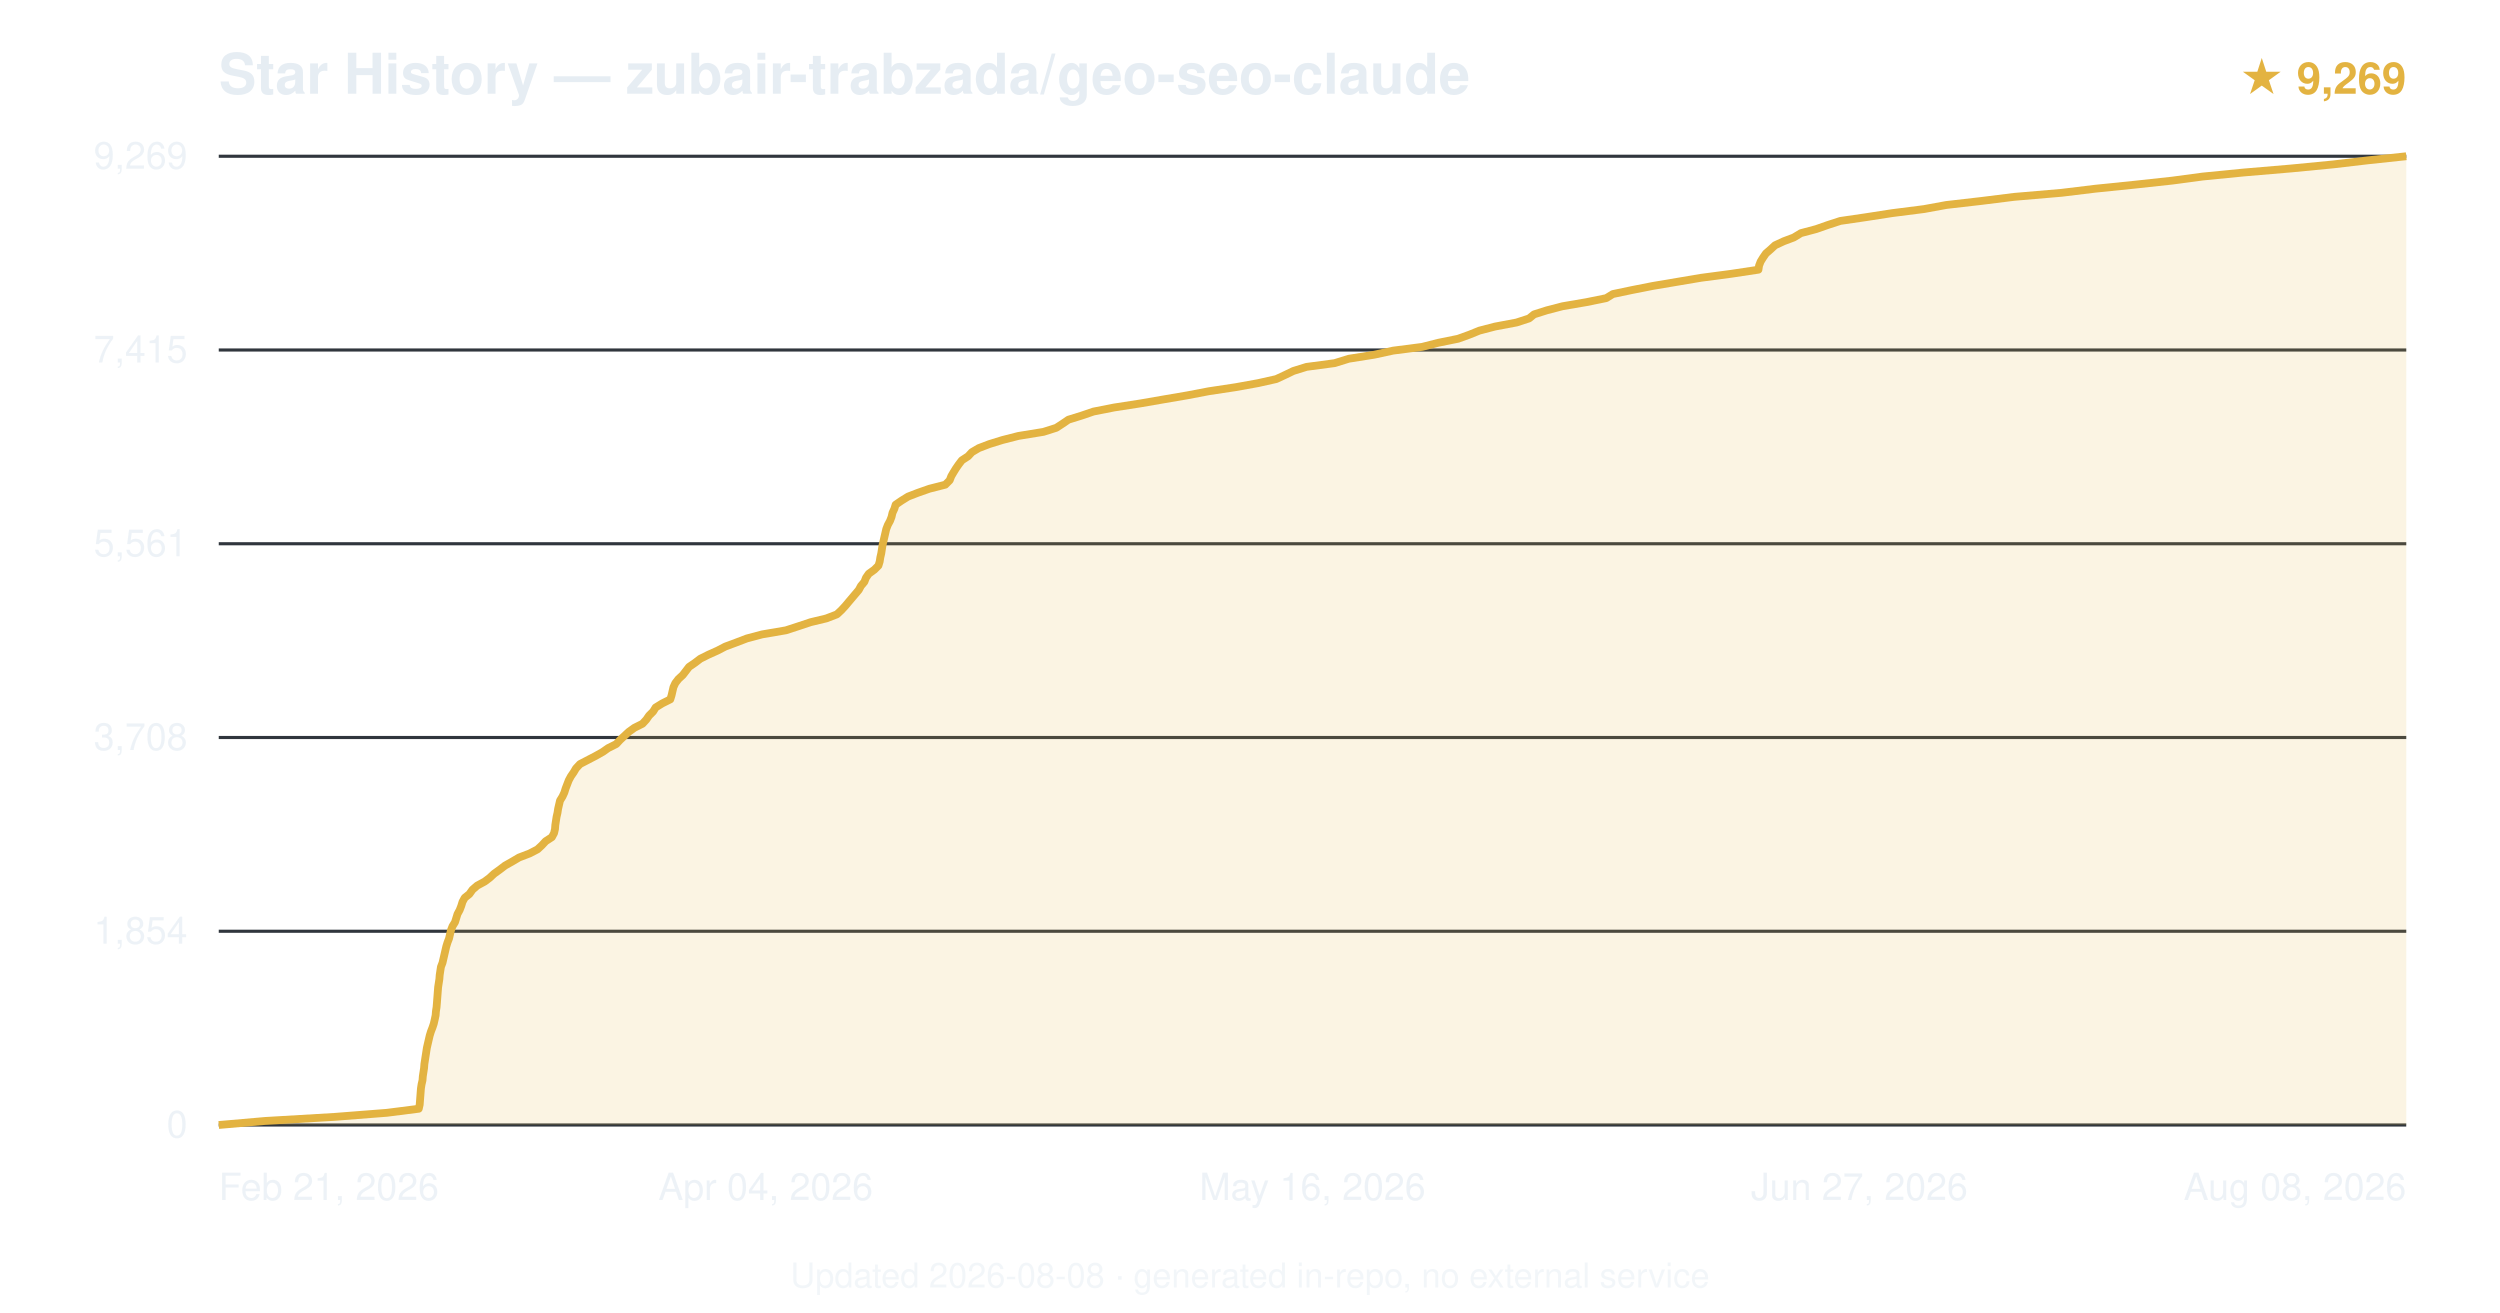
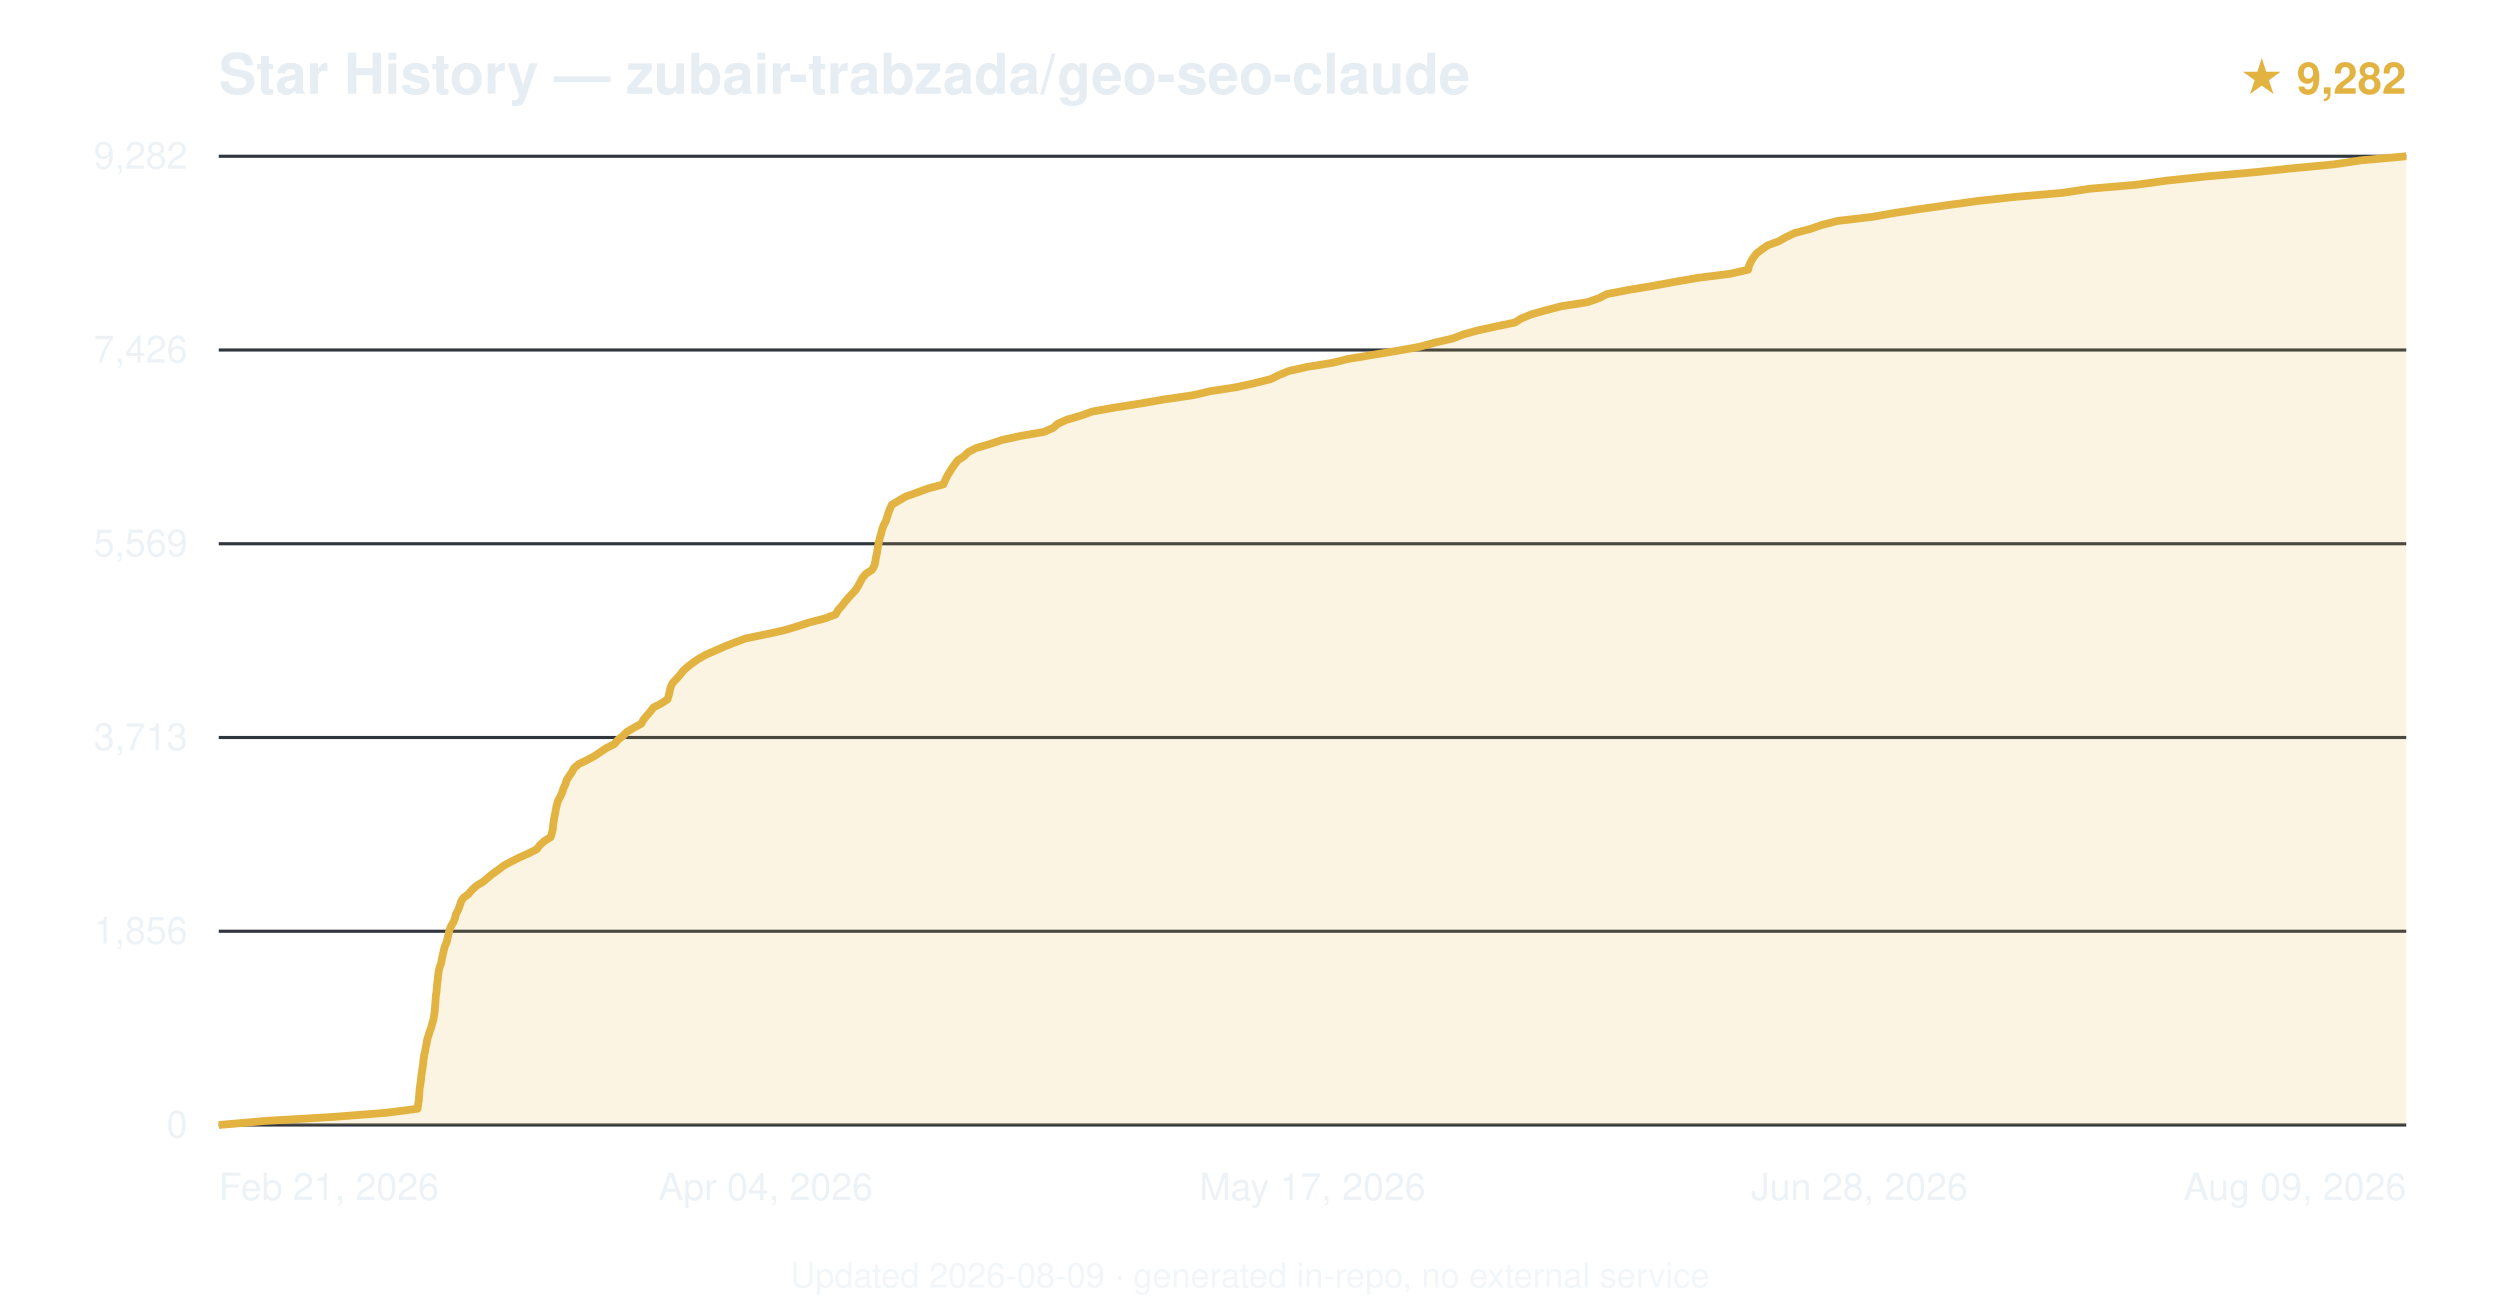
<svg xmlns="http://www.w3.org/2000/svg" viewBox="0 0 800 420" font-family="-apple-system,BlinkMacSystemFont,'Segoe UI',Helvetica,Arial,sans-serif">
  <text x="70" y="30" font-size="18" font-weight="600" fill="#e6edf3">Star History — zubair-trabzada/geo-seo-claude</text>
-   <text x="770" y="30" text-anchor="end" font-size="14" fill="#e3b341" font-weight="600">★ 9,269</text>
+   <text x="770" y="30" text-anchor="end" font-size="14" fill="#e3b341" font-weight="600">★ 9,282</text>
  <line x1="70" y1="360.0" x2="770" y2="360.0" stroke="#30363d" stroke-width="1" />
  <text x="60" y="364.0" text-anchor="end" font-size="12" fill="#e6edf3" opacity="0.7">0</text>
  <line x1="70" y1="298.0" x2="770" y2="298.0" stroke="#30363d" stroke-width="1" />
-   <text x="60" y="302.0" text-anchor="end" font-size="12" fill="#e6edf3" opacity="0.7">1,854</text>
+   <text x="60" y="302.0" text-anchor="end" font-size="12" fill="#e6edf3" opacity="0.7">1,856</text>
  <line x1="70" y1="236.0" x2="770" y2="236.0" stroke="#30363d" stroke-width="1" />
-   <text x="60" y="240.0" text-anchor="end" font-size="12" fill="#e6edf3" opacity="0.7">3,708</text>
+   <text x="60" y="240.0" text-anchor="end" font-size="12" fill="#e6edf3" opacity="0.7">3,713</text>
  <line x1="70" y1="174.0" x2="770" y2="174.0" stroke="#30363d" stroke-width="1" />
-   <text x="60" y="178.0" text-anchor="end" font-size="12" fill="#e6edf3" opacity="0.7">5,561</text>
+   <text x="60" y="178.0" text-anchor="end" font-size="12" fill="#e6edf3" opacity="0.7">5,569</text>
  <line x1="70" y1="112.0" x2="770" y2="112.0" stroke="#30363d" stroke-width="1" />
-   <text x="60" y="116.0" text-anchor="end" font-size="12" fill="#e6edf3" opacity="0.7">7,415</text>
+   <text x="60" y="116.0" text-anchor="end" font-size="12" fill="#e6edf3" opacity="0.7">7,426</text>
  <line x1="70" y1="50.0" x2="770" y2="50.0" stroke="#30363d" stroke-width="1" />
-   <text x="60" y="54.0" text-anchor="end" font-size="12" fill="#e6edf3" opacity="0.7">9,269</text>
-   <path d="M70.0,360.0 L84.9,358.7 L107.1,357.4 L123.8,356.1 L134.0,354.8 L134.3,353.5 L134.4,352.2 L134.5,350.9 L134.6,349.6 L134.7,348.3 L134.9,347.0 L135.2,345.7 L135.3,344.4 L135.5,343.1 L135.7,341.8 L135.8,340.5 L136.0,339.2 L136.2,337.9 L136.4,336.6 L136.6,335.3 L136.9,334.0 L137.2,332.7 L137.5,331.4 L137.9,330.1 L138.4,328.8 L138.8,327.6 L139.1,326.3 L139.4,324.9 L139.5,323.6 L139.7,322.3 L139.8,321.1 L139.9,319.8 L140.0,318.5 L140.1,317.2 L140.2,315.9 L140.4,314.6 L140.6,313.3 L140.7,312.0 L140.9,310.7 L141.1,309.4 L141.6,308.1 L141.9,306.8 L142.2,305.5 L142.5,304.2 L142.8,302.9 L143.2,301.6 L143.7,300.3 L144.0,299.0 L144.3,297.7 L144.8,296.4 L145.6,295.1 L146.0,293.8 L146.4,292.5 L147.1,291.2 L147.6,289.9 L148.0,288.6 L148.7,287.3 L150.2,286.1 L151.2,284.7 L152.7,283.4 L155.1,282.1 L156.7,280.9 L158.1,279.6 L159.9,278.3 L161.6,277.0 L163.9,275.7 L166.1,274.4 L169.5,273.1 L172.0,271.8 L173.4,270.5 L174.6,269.2 L176.6,267.9 L177.3,266.6 L177.6,265.3 L177.7,264.0 L177.9,262.7 L178.1,261.4 L178.4,260.1 L178.6,258.8 L178.9,257.5 L179.2,256.2 L180.0,254.9 L180.6,253.6 L181.0,252.3 L181.5,251.0 L182.0,249.7 L182.7,248.4 L183.6,247.1 L184.3,245.9 L185.6,244.5 L188.1,243.2 L190.6,241.9 L192.9,240.6 L194.6,239.4 L197.2,238.1 L198.4,236.8 L199.8,235.5 L201.2,234.2 L203.0,232.9 L205.6,231.6 L206.8,230.3 L207.7,229.0 L209.0,227.7 L209.8,226.4 L211.9,225.1 L214.5,223.8 L214.9,222.5 L215.2,221.2 L215.5,219.9 L216.1,218.6 L217.1,217.3 L218.5,216.0 L219.5,214.7 L220.5,213.4 L222.4,212.1 L224.1,210.8 L226.7,209.5 L229.6,208.2 L232.1,206.9 L235.6,205.6 L239.0,204.3 L243.9,203.0 L251.5,201.7 L255.5,200.4 L259.4,199.1 L264.4,197.9 L267.8,196.6 L269.2,195.3 L270.5,193.9 L271.5,192.7 L272.6,191.4 L273.7,190.1 L274.8,188.8 L275.5,187.5 L276.6,186.2 L277.1,184.9 L278.0,183.6 L279.8,182.3 L281.1,181.0 L281.5,179.7 L281.7,178.4 L282.0,177.1 L282.2,175.8 L282.4,174.5 L282.7,173.2 L283.0,171.9 L283.3,170.6 L283.6,169.3 L284.1,168.0 L284.8,166.7 L285.3,165.4 L285.6,164.1 L286.2,162.8 L286.6,161.5 L288.5,160.2 L290.6,158.9 L293.7,157.7 L297.4,156.4 L302.5,155.1 L303.9,153.7 L304.4,152.4 L305.1,151.2 L305.9,149.9 L306.8,148.6 L307.8,147.3 L309.8,146.0 L311.0,144.7 L313.2,143.4 L316.6,142.1 L320.8,140.8 L325.9,139.5 L333.9,138.2 L338.0,136.9 L340.0,135.6 L341.9,134.3 L346.1,133.0 L349.9,131.7 L356.5,130.4 L364.9,129.1 L372.4,127.8 L380.0,126.5 L386.8,125.2 L395.4,123.9 L402.6,122.6 L408.4,121.3 L411.2,120.0 L413.9,118.7 L418.1,117.4 L427.1,116.2 L431.6,114.8 L439.8,113.5 L445.8,112.2 L455.1,111.0 L460.2,109.7 L466.6,108.4 L470.2,107.1 L473.4,105.8 L478.4,104.5 L485.3,103.2 L489.3,101.9 L490.9,100.6 L495.0,99.3 L500.0,98.0 L507.6,96.7 L514.0,95.4 L516.1,94.1 L522.3,92.8 L528.9,91.5 L536.6,90.2 L544.3,88.9 L554.1,87.6 L562.7,86.3 L562.9,85.0 L563.4,83.7 L564.2,82.4 L565.1,81.1 L566.6,79.8 L568.0,78.5 L570.8,77.2 L574.0,76.0 L576.3,74.6 L581.2,73.3 L584.9,72.0 L588.9,70.7 L597.1,69.5 L605.5,68.2 L615.7,66.9 L622.8,65.6 L634.1,64.3 L644.5,63.0 L659.7,61.7 L670.4,60.4 L683.1,59.1 L695.1,57.8 L704.8,56.5 L718.0,55.2 L733.3,53.9 L746.7,52.6 L757.8,51.3 L770.0,50.0 L770.0,360 L70.0,360 Z" fill="#e3b341" opacity="0.15" />
-   <path d="M70.0,360.0 L84.9,358.7 L107.1,357.4 L123.8,356.1 L134.0,354.8 L134.3,353.5 L134.4,352.2 L134.5,350.9 L134.6,349.6 L134.7,348.3 L134.9,347.0 L135.2,345.7 L135.3,344.4 L135.5,343.1 L135.7,341.8 L135.8,340.5 L136.0,339.2 L136.2,337.9 L136.4,336.6 L136.6,335.3 L136.9,334.0 L137.2,332.7 L137.5,331.4 L137.9,330.1 L138.4,328.8 L138.8,327.6 L139.1,326.3 L139.4,324.9 L139.5,323.6 L139.7,322.3 L139.8,321.1 L139.9,319.8 L140.0,318.5 L140.1,317.2 L140.2,315.9 L140.4,314.6 L140.6,313.3 L140.7,312.0 L140.9,310.7 L141.1,309.4 L141.6,308.1 L141.9,306.8 L142.2,305.5 L142.5,304.2 L142.8,302.9 L143.2,301.6 L143.7,300.3 L144.0,299.0 L144.3,297.7 L144.8,296.4 L145.6,295.1 L146.0,293.8 L146.4,292.5 L147.1,291.2 L147.6,289.9 L148.0,288.6 L148.7,287.3 L150.2,286.1 L151.2,284.7 L152.7,283.4 L155.1,282.1 L156.7,280.9 L158.1,279.6 L159.9,278.3 L161.6,277.0 L163.9,275.7 L166.1,274.4 L169.5,273.1 L172.0,271.8 L173.4,270.5 L174.6,269.2 L176.6,267.9 L177.3,266.6 L177.6,265.3 L177.7,264.0 L177.9,262.7 L178.1,261.4 L178.4,260.1 L178.6,258.8 L178.9,257.5 L179.2,256.2 L180.0,254.9 L180.6,253.6 L181.0,252.3 L181.5,251.0 L182.0,249.7 L182.7,248.4 L183.6,247.1 L184.3,245.9 L185.6,244.5 L188.1,243.2 L190.6,241.9 L192.9,240.6 L194.6,239.4 L197.2,238.1 L198.4,236.8 L199.8,235.5 L201.2,234.2 L203.0,232.9 L205.6,231.6 L206.8,230.3 L207.7,229.0 L209.0,227.7 L209.8,226.4 L211.9,225.1 L214.5,223.8 L214.9,222.5 L215.2,221.2 L215.5,219.9 L216.1,218.6 L217.1,217.3 L218.5,216.0 L219.5,214.7 L220.5,213.4 L222.4,212.1 L224.1,210.8 L226.7,209.5 L229.6,208.2 L232.1,206.9 L235.6,205.6 L239.0,204.3 L243.9,203.0 L251.5,201.7 L255.5,200.4 L259.4,199.1 L264.4,197.9 L267.8,196.6 L269.2,195.3 L270.5,193.9 L271.5,192.7 L272.6,191.4 L273.7,190.1 L274.8,188.8 L275.5,187.5 L276.6,186.2 L277.1,184.9 L278.0,183.6 L279.8,182.3 L281.1,181.0 L281.5,179.7 L281.7,178.4 L282.0,177.1 L282.2,175.8 L282.4,174.5 L282.7,173.2 L283.0,171.9 L283.3,170.6 L283.6,169.3 L284.1,168.0 L284.8,166.7 L285.3,165.4 L285.6,164.1 L286.2,162.8 L286.6,161.5 L288.5,160.2 L290.6,158.9 L293.7,157.7 L297.4,156.4 L302.5,155.1 L303.9,153.7 L304.4,152.4 L305.1,151.2 L305.9,149.9 L306.8,148.6 L307.8,147.3 L309.8,146.0 L311.0,144.7 L313.2,143.4 L316.6,142.1 L320.8,140.8 L325.9,139.5 L333.9,138.2 L338.0,136.9 L340.0,135.6 L341.9,134.3 L346.1,133.0 L349.9,131.7 L356.5,130.4 L364.9,129.1 L372.4,127.8 L380.0,126.5 L386.8,125.2 L395.4,123.9 L402.6,122.6 L408.4,121.3 L411.2,120.0 L413.9,118.7 L418.1,117.4 L427.1,116.2 L431.6,114.8 L439.8,113.5 L445.8,112.2 L455.1,111.0 L460.2,109.7 L466.6,108.4 L470.2,107.1 L473.4,105.8 L478.4,104.5 L485.3,103.2 L489.3,101.9 L490.9,100.6 L495.0,99.3 L500.0,98.0 L507.6,96.7 L514.0,95.4 L516.1,94.1 L522.3,92.8 L528.9,91.5 L536.6,90.2 L544.3,88.9 L554.1,87.6 L562.7,86.3 L562.9,85.0 L563.4,83.7 L564.2,82.4 L565.1,81.1 L566.6,79.8 L568.0,78.5 L570.8,77.2 L574.0,76.0 L576.3,74.6 L581.2,73.3 L584.9,72.0 L588.9,70.7 L597.1,69.5 L605.5,68.2 L615.7,66.9 L622.8,65.6 L634.1,64.3 L644.5,63.0 L659.7,61.7 L670.4,60.4 L683.1,59.1 L695.1,57.8 L704.8,56.5 L718.0,55.2 L733.3,53.9 L746.7,52.6 L757.8,51.3 L770.0,50.0" fill="none" stroke="#e3b341" stroke-width="2.5" stroke-linejoin="round" />
+   <text x="60" y="54.0" text-anchor="end" font-size="12" fill="#e6edf3" opacity="0.7">9,282</text>
+   <path d="M70.0,360.0 L84.8,358.7 L106.8,357.4 L123.5,356.1 L133.6,354.8 L133.8,353.5 L134.0,352.2 L134.1,350.9 L134.2,349.6 L134.3,348.3 L134.5,347.0 L134.7,345.7 L134.8,344.4 L135.0,343.1 L135.2,341.8 L135.4,340.5 L135.5,339.2 L135.7,337.9 L136.0,336.6 L136.2,335.3 L136.5,334.0 L136.7,332.7 L137.1,331.4 L137.5,330.1 L138.0,328.8 L138.3,327.5 L138.7,326.2 L138.9,325.0 L139.1,323.7 L139.2,322.4 L139.3,321.1 L139.4,319.8 L139.5,318.5 L139.7,317.2 L139.8,315.9 L139.9,314.6 L140.1,313.3 L140.2,312.0 L140.4,310.7 L140.7,309.4 L141.2,308.1 L141.4,306.8 L141.7,305.5 L142.0,304.2 L142.3,302.9 L142.9,301.6 L143.2,300.3 L143.5,299.0 L143.8,297.7 L144.3,296.4 L145.1,295.1 L145.6,293.8 L145.9,292.5 L146.6,291.2 L147.1,289.9 L147.5,288.6 L148.3,287.3 L149.9,286.1 L151.0,284.8 L152.4,283.5 L154.7,282.1 L156.2,280.8 L157.8,279.5 L159.5,278.3 L161.2,277.0 L163.6,275.7 L166.2,274.4 L169.1,273.1 L171.7,271.8 L172.7,270.5 L174.1,269.2 L176.2,267.9 L176.6,266.6 L176.9,265.3 L177.0,264.0 L177.2,262.7 L177.4,261.4 L177.7,260.1 L177.9,258.8 L178.2,257.5 L178.6,256.2 L179.3,254.9 L179.9,253.6 L180.3,252.3 L180.9,251.0 L181.3,249.7 L182.1,248.4 L183.0,247.1 L183.7,245.8 L185.2,244.5 L187.9,243.2 L190.3,241.9 L192.2,240.6 L194.0,239.4 L196.6,238.1 L197.7,236.8 L199.3,235.5 L200.6,234.2 L202.8,232.9 L205.2,231.6 L205.9,230.3 L207.0,229.0 L208.1,227.7 L209.1,226.4 L211.6,225.1 L213.6,223.8 L214.0,222.5 L214.3,221.2 L214.6,219.9 L215.2,218.6 L216.4,217.3 L217.6,216.0 L218.6,214.7 L220.0,213.4 L221.7,212.1 L223.6,210.8 L225.9,209.5 L228.9,208.2 L231.8,206.9 L235.1,205.6 L238.6,204.3 L244.9,203.0 L250.9,201.7 L254.9,200.5 L258.9,199.2 L264.0,197.9 L267.4,196.6 L268.2,195.2 L269.4,193.9 L270.3,192.7 L271.4,191.4 L272.6,190.1 L273.8,188.8 L274.6,187.5 L275.3,186.2 L276.0,184.9 L277.1,183.6 L279.1,182.3 L279.8,181.0 L280.1,179.7 L280.3,178.4 L280.6,177.1 L280.8,175.8 L281.0,174.5 L281.3,173.2 L281.6,171.9 L282.0,170.6 L282.3,169.3 L282.8,168.0 L283.5,166.7 L283.9,165.4 L284.3,164.1 L284.8,162.8 L285.4,161.5 L287.6,160.2 L289.8,158.9 L293.5,157.6 L297.0,156.3 L301.9,155.0 L302.4,153.8 L303.0,152.5 L303.8,151.2 L304.6,149.9 L305.5,148.6 L306.5,147.3 L308.5,146.0 L309.8,144.7 L312.3,143.4 L316.7,142.1 L320.6,140.8 L326.6,139.5 L334.1,138.2 L337.0,136.9 L338.5,135.6 L341.4,134.3 L345.9,133.0 L349.5,131.7 L356.8,130.4 L365.1,129.1 L372.6,127.8 L381.6,126.5 L387.2,125.2 L395.6,123.9 L401.5,122.6 L406.7,121.3 L409.3,120.0 L412.5,118.7 L418.3,117.4 L426.4,116.1 L431.2,114.9 L439.0,113.6 L446.9,112.3 L454.1,111.0 L459.3,109.6 L464.9,108.3 L468.0,107.1 L472.6,105.8 L478.5,104.5 L484.8,103.2 L486.8,101.9 L490.0,100.6 L494.6,99.3 L499.6,98.0 L508.0,96.7 L511.7,95.4 L514.2,94.1 L521.0,92.8 L528.8,91.5 L535.9,90.2 L543.4,88.9 L553.7,87.6 L559.4,86.3 L559.7,85.0 L560.3,83.7 L561.1,82.4 L562.1,81.1 L563.8,79.8 L565.7,78.5 L569.2,77.2 L571.3,76.0 L574.2,74.6 L579.2,73.3 L582.9,72.0 L588.0,70.7 L599.1,69.4 L605.9,68.2 L614.3,66.9 L623.5,65.6 L633.0,64.3 L644.9,63.0 L660.1,61.7 L668.6,60.4 L683.8,59.1 L693.3,57.8 L705.6,56.5 L720.6,55.2 L733.1,53.9 L746.8,52.6 L755.6,51.3 L770.0,50.0 L770.0,360 L70.0,360 Z" fill="#e3b341" opacity="0.15" />
+   <path d="M70.0,360.0 L84.8,358.7 L106.8,357.4 L123.5,356.1 L133.6,354.8 L133.8,353.5 L134.0,352.2 L134.1,350.9 L134.2,349.6 L134.3,348.3 L134.5,347.0 L134.7,345.7 L134.8,344.4 L135.0,343.1 L135.2,341.8 L135.4,340.5 L135.5,339.2 L135.7,337.9 L136.0,336.6 L136.2,335.3 L136.5,334.0 L136.7,332.7 L137.1,331.4 L137.5,330.1 L138.0,328.8 L138.3,327.5 L138.7,326.2 L138.9,325.0 L139.1,323.7 L139.2,322.4 L139.3,321.1 L139.4,319.8 L139.5,318.5 L139.7,317.2 L139.8,315.9 L139.9,314.6 L140.1,313.3 L140.2,312.0 L140.4,310.7 L140.7,309.4 L141.2,308.1 L141.4,306.8 L141.7,305.5 L142.0,304.2 L142.3,302.9 L142.9,301.6 L143.2,300.3 L143.5,299.0 L143.8,297.7 L144.3,296.4 L145.1,295.1 L145.6,293.8 L145.9,292.5 L146.6,291.2 L147.1,289.9 L147.5,288.6 L148.3,287.3 L149.9,286.1 L151.0,284.8 L152.4,283.5 L154.7,282.1 L156.2,280.8 L157.8,279.5 L159.5,278.3 L161.2,277.0 L163.6,275.7 L166.2,274.4 L169.1,273.1 L171.7,271.8 L172.7,270.5 L174.1,269.2 L176.2,267.9 L176.6,266.6 L176.9,265.3 L177.0,264.0 L177.2,262.7 L177.4,261.4 L177.7,260.1 L177.9,258.8 L178.2,257.5 L178.6,256.2 L179.3,254.9 L179.9,253.6 L180.3,252.3 L180.9,251.0 L181.3,249.7 L182.1,248.4 L183.0,247.1 L183.7,245.8 L185.2,244.5 L187.9,243.2 L190.3,241.9 L192.2,240.6 L194.0,239.4 L196.6,238.1 L197.7,236.8 L199.3,235.5 L200.6,234.2 L202.8,232.9 L205.2,231.6 L205.9,230.3 L207.0,229.0 L208.1,227.7 L209.1,226.4 L211.6,225.1 L213.6,223.8 L214.0,222.5 L214.3,221.2 L214.6,219.9 L215.2,218.6 L216.4,217.3 L217.6,216.0 L218.6,214.7 L220.0,213.4 L221.7,212.1 L223.6,210.8 L225.9,209.5 L228.9,208.2 L231.8,206.9 L235.1,205.6 L238.6,204.3 L244.9,203.0 L250.9,201.7 L254.9,200.5 L258.9,199.2 L264.0,197.9 L267.4,196.6 L268.2,195.2 L269.4,193.9 L270.3,192.7 L271.4,191.4 L272.6,190.1 L273.8,188.8 L274.6,187.5 L275.3,186.2 L276.0,184.9 L277.1,183.6 L279.1,182.3 L279.8,181.0 L280.1,179.7 L280.3,178.4 L280.6,177.1 L280.8,175.8 L281.0,174.5 L281.3,173.2 L281.6,171.9 L282.0,170.6 L282.3,169.3 L282.8,168.0 L283.5,166.7 L283.9,165.4 L284.3,164.1 L284.8,162.8 L285.4,161.5 L287.6,160.2 L289.8,158.9 L293.5,157.6 L297.0,156.3 L301.9,155.0 L302.4,153.8 L303.0,152.5 L303.8,151.2 L304.6,149.9 L305.5,148.6 L306.5,147.3 L308.5,146.0 L309.8,144.7 L312.3,143.4 L316.7,142.1 L320.6,140.8 L326.6,139.5 L334.1,138.2 L337.0,136.9 L338.5,135.6 L341.4,134.3 L345.9,133.0 L349.5,131.7 L356.8,130.4 L365.1,129.1 L372.6,127.8 L381.6,126.5 L387.2,125.2 L395.6,123.9 L401.5,122.6 L406.7,121.3 L409.3,120.0 L412.5,118.7 L418.3,117.4 L426.4,116.1 L431.2,114.9 L439.0,113.6 L446.9,112.3 L454.1,111.0 L459.3,109.6 L464.9,108.3 L468.0,107.1 L472.6,105.8 L478.5,104.5 L484.8,103.2 L486.8,101.9 L490.0,100.6 L494.6,99.3 L499.6,98.0 L508.0,96.7 L511.7,95.4 L514.2,94.1 L521.0,92.8 L528.8,91.5 L535.9,90.2 L543.4,88.9 L553.7,87.6 L559.4,86.3 L559.7,85.0 L560.3,83.7 L561.1,82.4 L562.1,81.1 L563.8,79.8 L565.7,78.5 L569.2,77.2 L571.3,76.0 L574.2,74.6 L579.2,73.3 L582.9,72.0 L588.0,70.7 L599.1,69.4 L605.9,68.2 L614.3,66.9 L623.5,65.6 L633.0,64.3 L644.9,63.0 L660.1,61.7 L668.6,60.4 L683.8,59.1 L693.3,57.8 L705.6,56.5 L720.6,55.2 L733.1,53.9 L746.8,52.6 L755.6,51.3 L770.0,50.0" fill="none" stroke="#e3b341" stroke-width="2.5" stroke-linejoin="round" />
  <text x="70.0" y="384" text-anchor="start" font-size="12" fill="#e6edf3" opacity="0.7">Feb 21, 2026</text>
  <text x="245.0" y="384" text-anchor="middle" font-size="12" fill="#e6edf3" opacity="0.7">Apr 04, 2026</text>
-   <text x="420.0" y="384" text-anchor="middle" font-size="12" fill="#e6edf3" opacity="0.7">May 16, 2026</text>
-   <text x="595.0" y="384" text-anchor="middle" font-size="12" fill="#e6edf3" opacity="0.7">Jun 27, 2026</text>
-   <text x="770.0" y="384" text-anchor="end" font-size="12" fill="#e6edf3" opacity="0.7">Aug 08, 2026</text>
-   <text x="400.0" y="412" text-anchor="middle" font-size="11" fill="#e6edf3" opacity="0.5">Updated 2026-08-08 · generated in-repo, no external service</text>
+   <text x="420.0" y="384" text-anchor="middle" font-size="12" fill="#e6edf3" opacity="0.7">May 17, 2026</text>
+   <text x="595.0" y="384" text-anchor="middle" font-size="12" fill="#e6edf3" opacity="0.7">Jun 28, 2026</text>
+   <text x="770.0" y="384" text-anchor="end" font-size="12" fill="#e6edf3" opacity="0.7">Aug 09, 2026</text>
+   <text x="400.0" y="412" text-anchor="middle" font-size="11" fill="#e6edf3" opacity="0.5">Updated 2026-08-09 · generated in-repo, no external service</text>
</svg>
